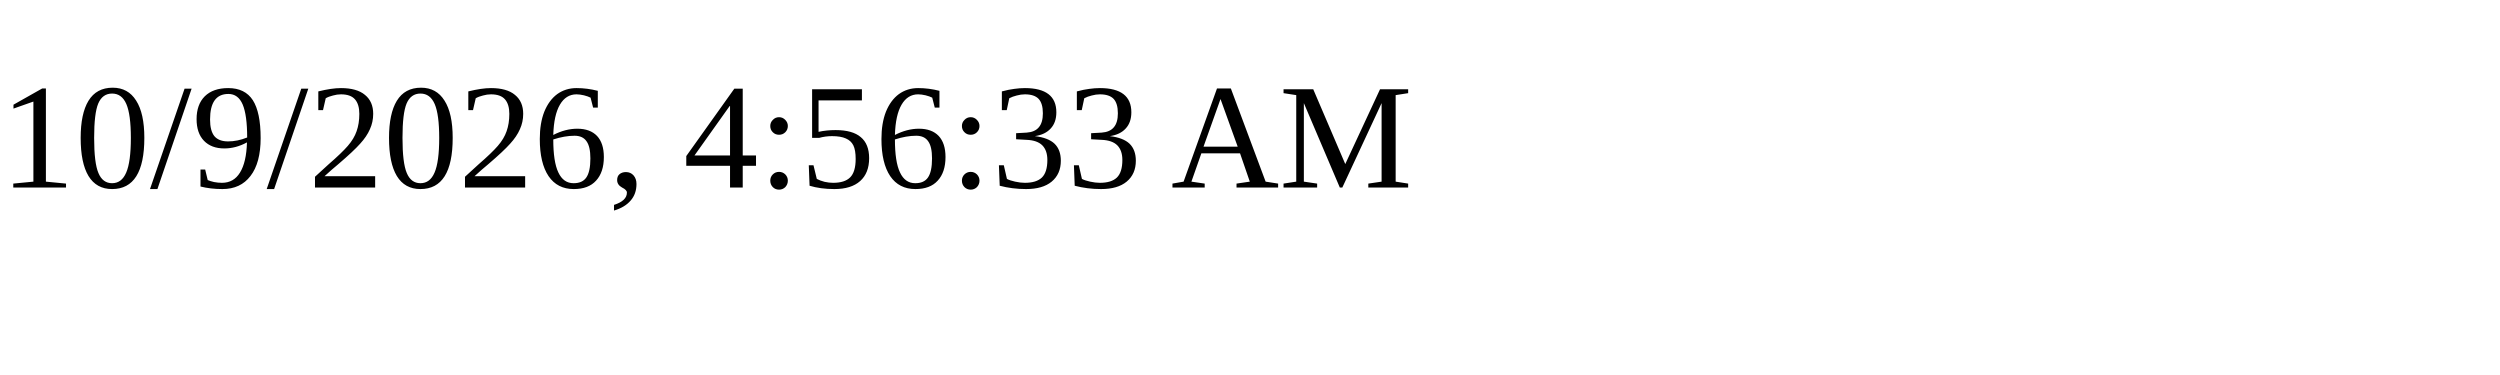
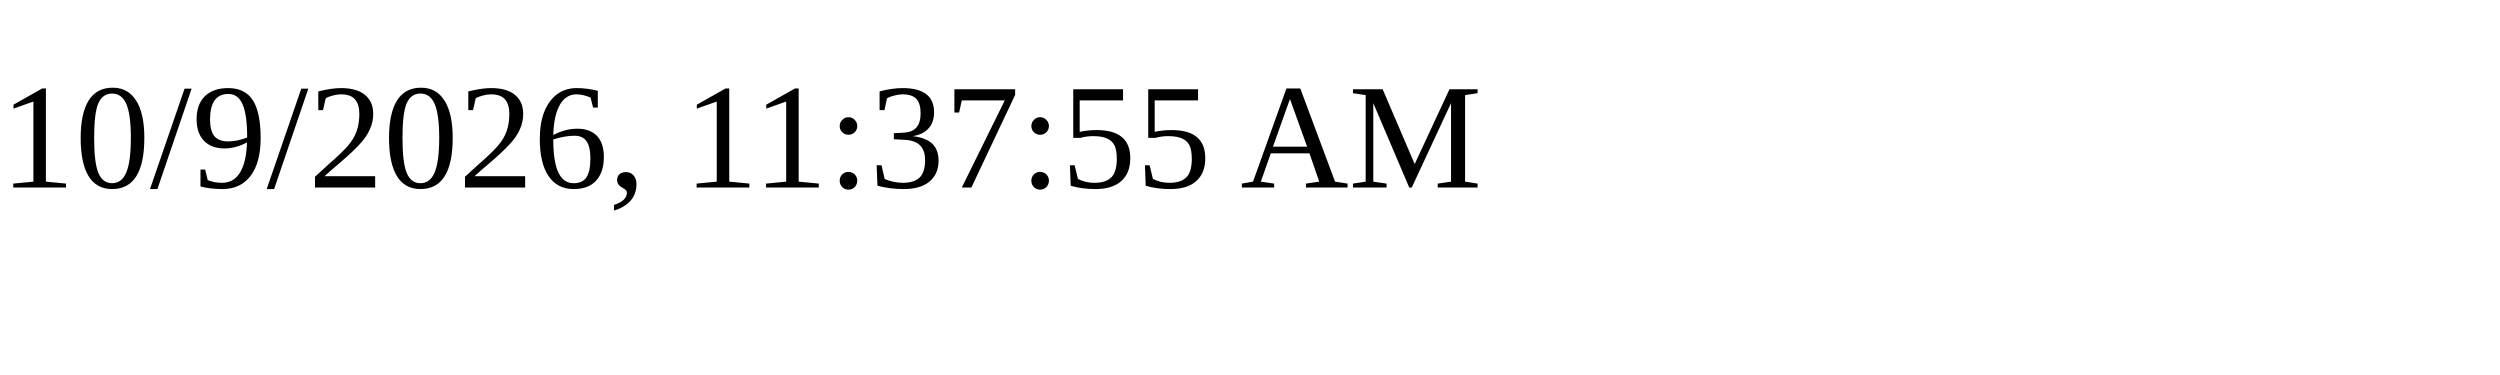
<svg xmlns="http://www.w3.org/2000/svg" height="30" width="200">
-   <text x="0" y="15">10/9/2026, 4:56:33 AM</text>
+   <text x="0" y="15">10/9/2026, 11:37:55 AM</text>
</svg>
